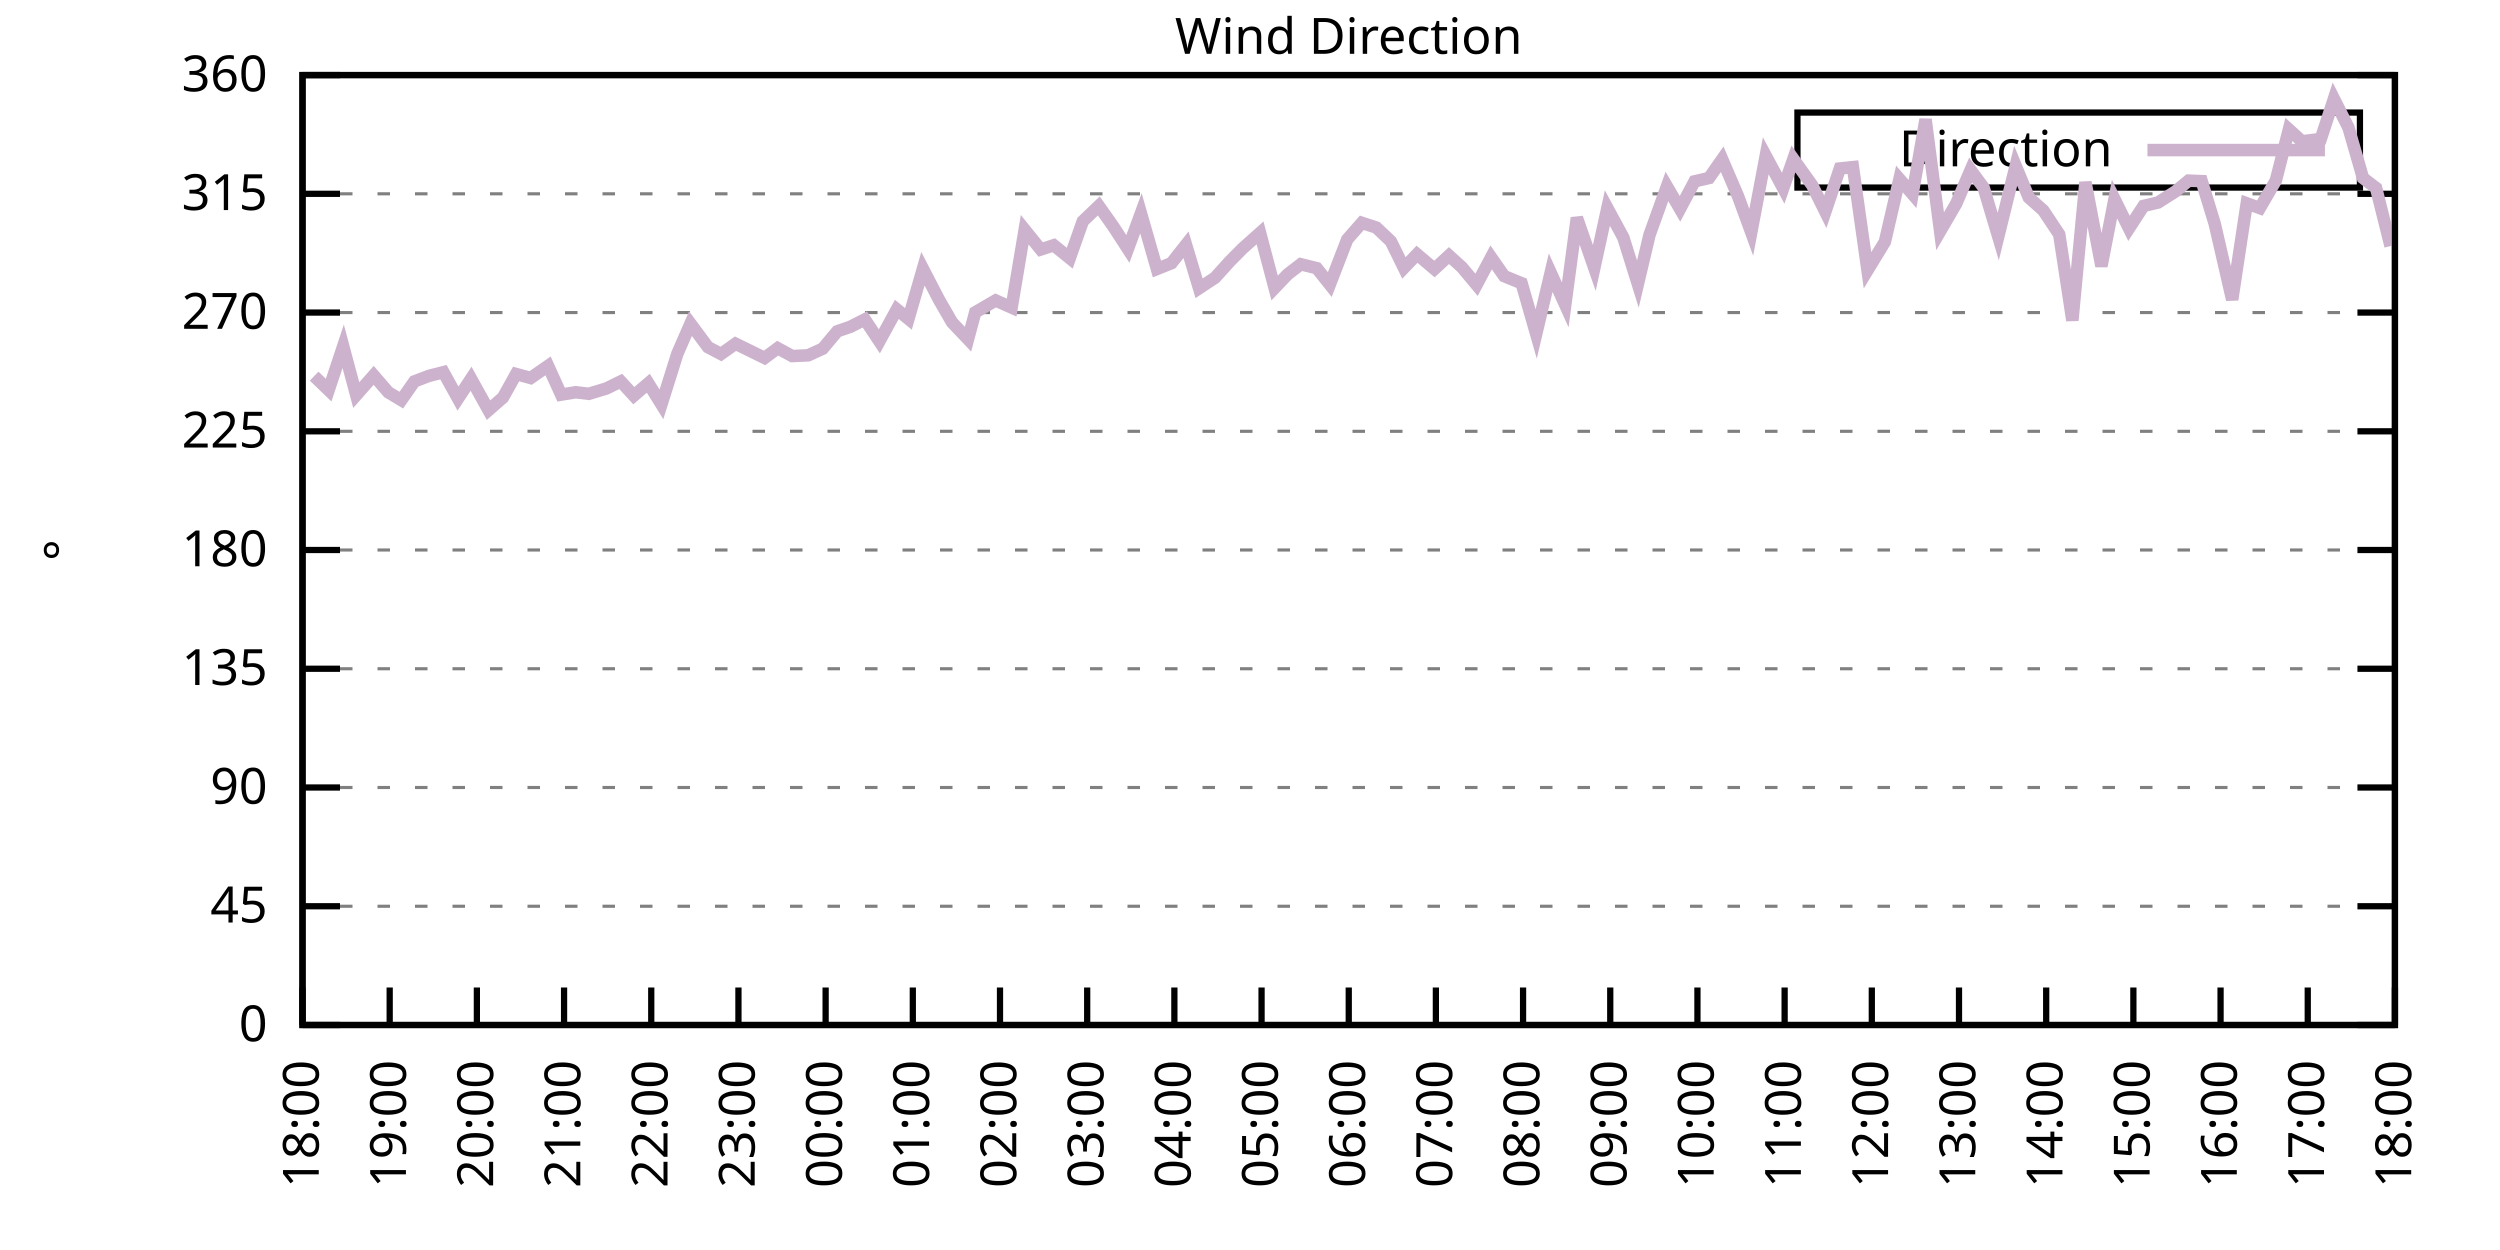
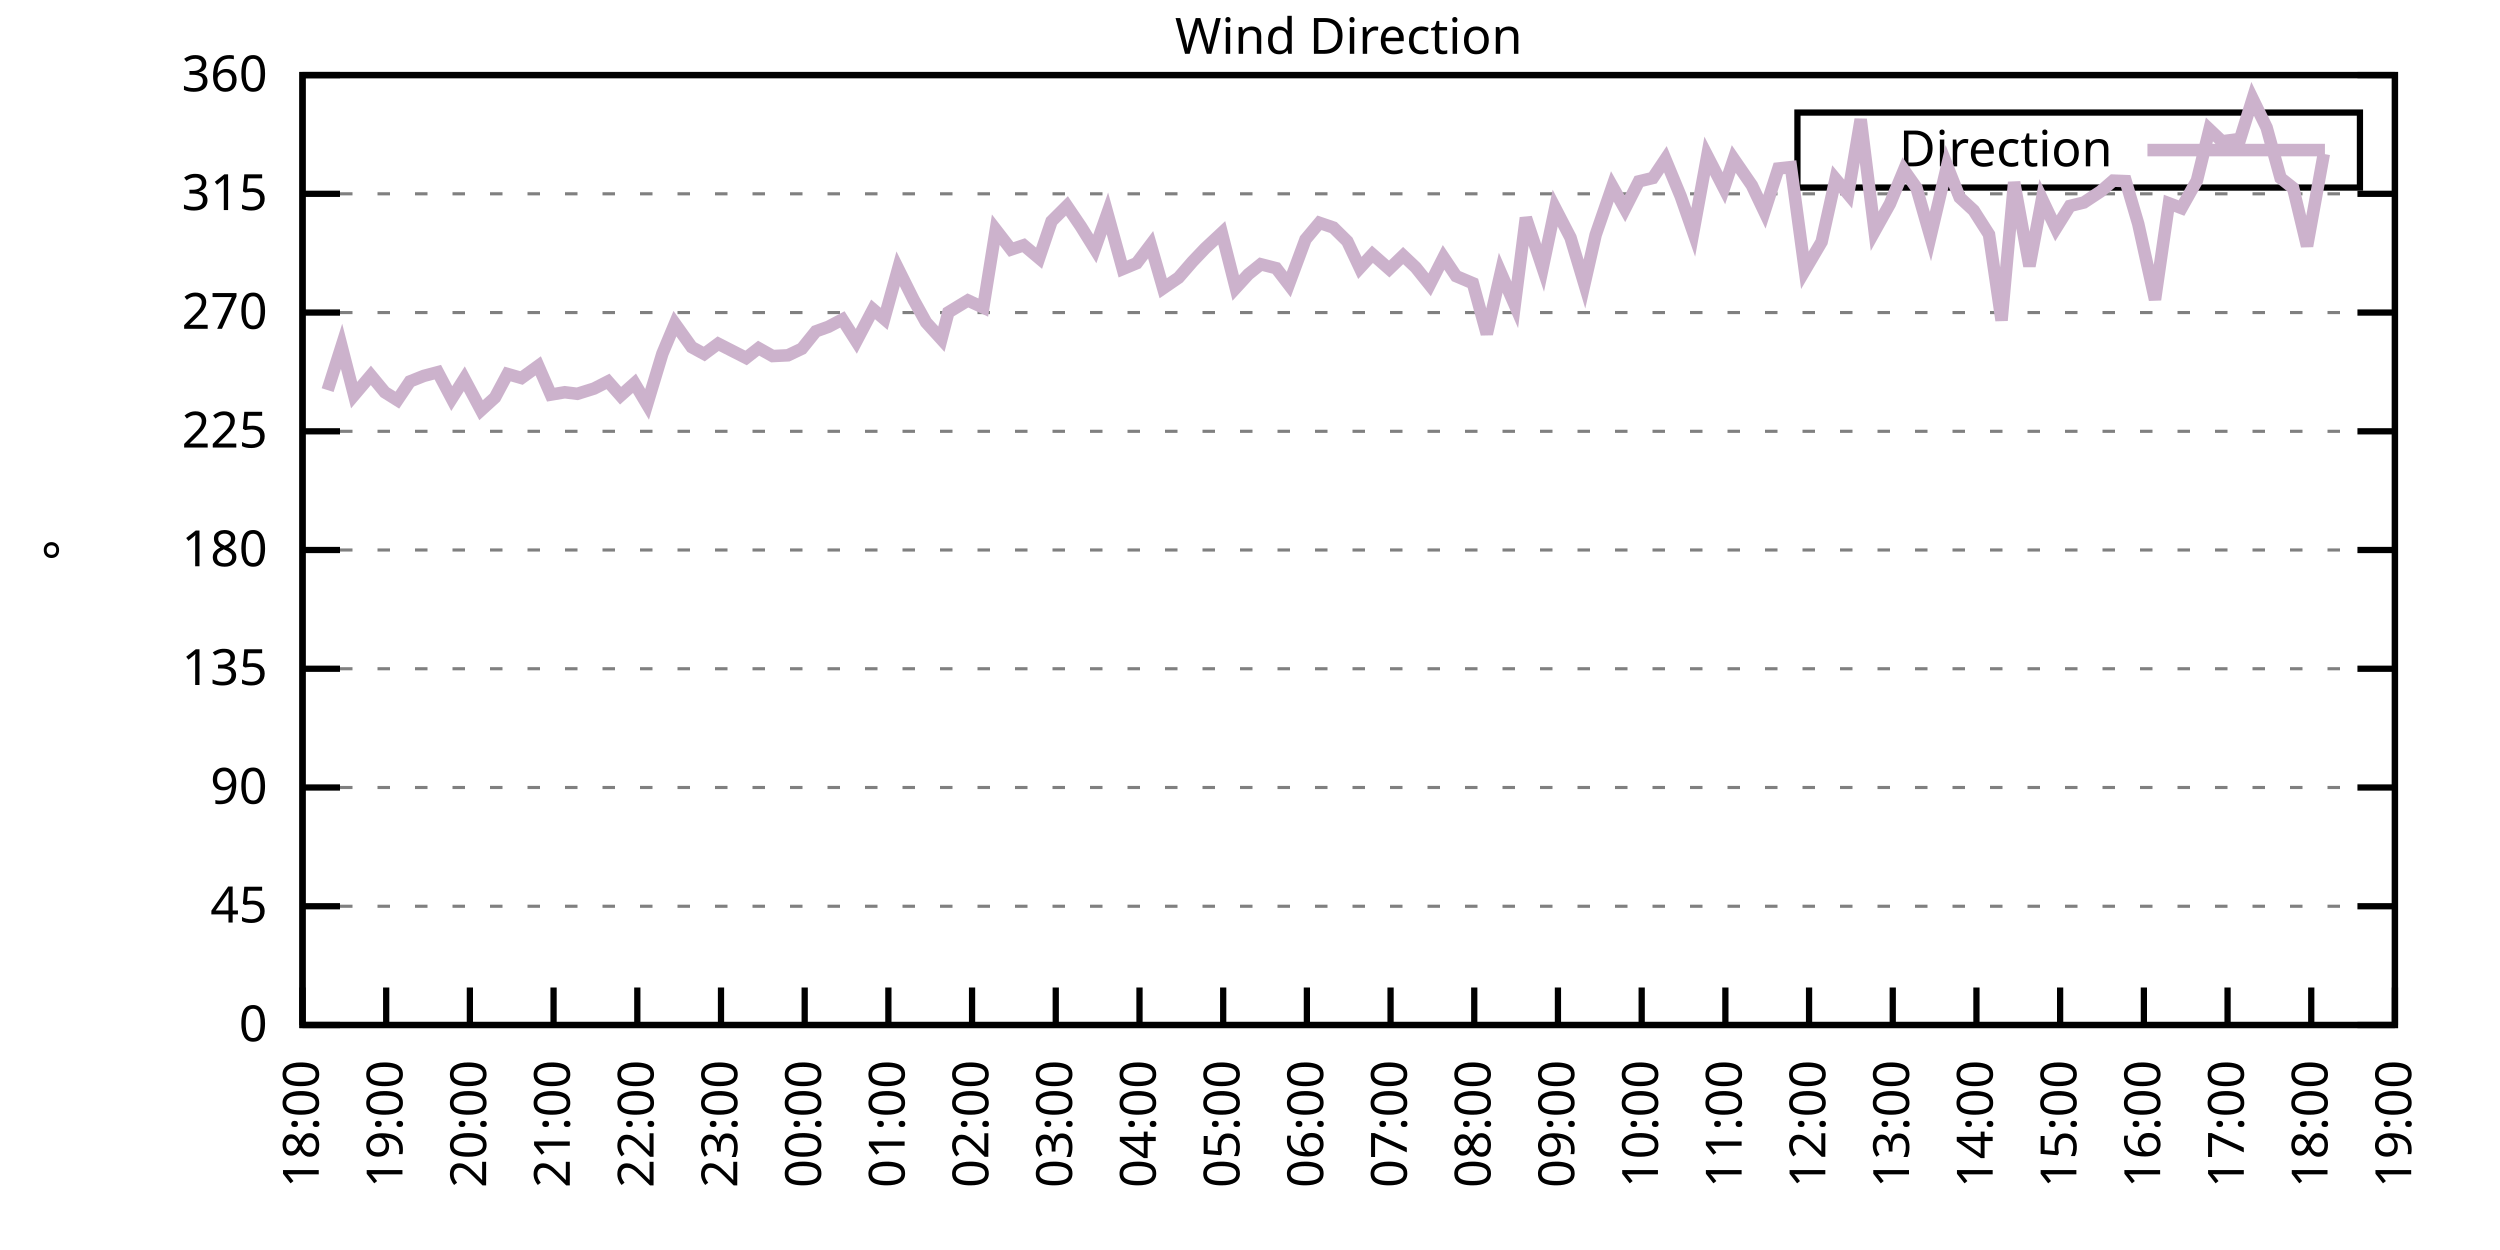
<svg xmlns="http://www.w3.org/2000/svg" xmlns:xlink="http://www.w3.org/1999/xlink" width="400" height="200" viewBox="0 0 400 200">
  <g id="gnuplot_canvas">
    <rect x="0" y="0" width="400" height="200" fill="none" />
    <defs>
      <circle id="gpDot" r="0.5" stroke-width="0.5" stroke="currentColor" />
      <path id="gpPt0" stroke-width="0.333" stroke="currentColor" d="M-1,0 h2 M0,-1 v2" />
      <path id="gpPt1" stroke-width="0.333" stroke="currentColor" d="M-1,-1 L1,1 M1,-1 L-1,1" />
      <path id="gpPt2" stroke-width="0.333" stroke="currentColor" d="M-1,0 L1,0 M0,-1 L0,1 M-1,-1 L1,1 M-1,1 L1,-1" />
      <rect id="gpPt3" stroke-width="0.333" stroke="currentColor" x="-1" y="-1" width="2" height="2" />
      <rect id="gpPt4" stroke-width="0.333" stroke="currentColor" fill="currentColor" x="-1" y="-1" width="2" height="2" />
      <circle id="gpPt5" stroke-width="0.333" stroke="currentColor" cx="0" cy="0" r="1" />
      <use xlink:href="#gpPt5" id="gpPt6" fill="currentColor" stroke="none" />
      <path id="gpPt7" stroke-width="0.333" stroke="currentColor" d="M0,-1.33 L-1.33,0.67 L1.33,0.67 z" />
      <use xlink:href="#gpPt7" id="gpPt8" fill="currentColor" stroke="none" />
      <use xlink:href="#gpPt7" id="gpPt9" stroke="currentColor" transform="rotate(180)" />
      <use xlink:href="#gpPt9" id="gpPt10" fill="currentColor" stroke="none" />
      <use xlink:href="#gpPt3" id="gpPt11" stroke="currentColor" transform="rotate(45)" />
      <use xlink:href="#gpPt11" id="gpPt12" fill="currentColor" stroke="none" />
      <path id="gpPt13" stroke-width="0.333" stroke="currentColor" d="M0,1.330 L1.265,0.411 L0.782,-1.067 L-0.782,-1.076 L-1.265,0.411 z" />
      <use xlink:href="#gpPt13" id="gpPt14" fill="currentColor" stroke="none" />
      <filter id="textbox" filterUnits="objectBoundingBox" x="0" y="0" height="1" width="1">
        <feFlood flood-color="white" flood-opacity="1" result="bgnd" />
        <feComposite in="SourceGraphic" in2="bgnd" operator="atop" />
      </filter>
      <filter id="greybox" filterUnits="objectBoundingBox" x="0" y="0" height="1" width="1">
        <feFlood flood-color="lightgrey" flood-opacity="1" result="grey" />
        <feComposite in="SourceGraphic" in2="grey" operator="atop" />
      </filter>
    </defs>
    <g fill="none" color="white" stroke="currentColor" stroke-width="1.00" stroke-linecap="butt" stroke-linejoin="miter">
</g>
    <g fill="none" color="black" stroke="currentColor" stroke-width="1.00" stroke-linecap="butt" stroke-linejoin="miter">
      <g stroke="none" shape-rendering="crispEdges">
        <polygon fill="rgb(255, 255, 255)" points="48.40,164.00 383.18,164.00 383.18,12.02 48.40,12.02 " />
      </g>
    </g>
    <g fill="none" color="black" stroke="currentColor" stroke-width="1.00" stroke-linecap="butt" stroke-linejoin="miter">
</g>
    <g fill="none" color="black" stroke="black" stroke-width="0.50" stroke-linecap="butt" stroke-linejoin="miter">
</g>
    <g fill="none" color="gray" stroke="currentColor" stroke-width="0.50" stroke-linecap="butt" stroke-linejoin="miter">
      <path stroke="gray" stroke-dasharray="2,4" class="gridline" d="M48.40,164.00 L383.19,164.00  " />
    </g>
    <g fill="none" color="gray" stroke="gray" stroke-width="1.00" stroke-linecap="butt" stroke-linejoin="miter">
</g>
    <g fill="none" color="black" stroke="currentColor" stroke-width="1.00" stroke-linecap="butt" stroke-linejoin="miter">
      <path stroke="black" d="M48.40,164.00 L54.40,164.00 M383.19,164.00 L377.19,164.00  " />
      <g transform="translate(42.80,166.60)" stroke="none" fill="black" font-family="Sans" font-size="8.00" text-anchor="end">
        <text>
          <tspan font-family="Sans"> 0</tspan>
        </text>
      </g>
    </g>
    <g fill="none" color="black" stroke="currentColor" stroke-width="1.00" stroke-linecap="butt" stroke-linejoin="miter">
</g>
    <g fill="none" color="black" stroke="black" stroke-width="0.50" stroke-linecap="butt" stroke-linejoin="miter">
</g>
    <g fill="none" color="gray" stroke="currentColor" stroke-width="0.50" stroke-linecap="butt" stroke-linejoin="miter">
      <path stroke="gray" stroke-dasharray="2,4" class="gridline" d="M48.40,145.00 L383.19,145.00  " />
    </g>
    <g fill="none" color="gray" stroke="gray" stroke-width="1.00" stroke-linecap="butt" stroke-linejoin="miter">
</g>
    <g fill="none" color="black" stroke="currentColor" stroke-width="1.00" stroke-linecap="butt" stroke-linejoin="miter">
      <path stroke="black" d="M48.40,145.00 L54.40,145.00 M383.19,145.00 L377.19,145.00  " />
      <g transform="translate(42.80,147.60)" stroke="none" fill="black" font-family="Sans" font-size="8.00" text-anchor="end">
        <text>
          <tspan font-family="Sans"> 45</tspan>
        </text>
      </g>
    </g>
    <g fill="none" color="black" stroke="currentColor" stroke-width="1.00" stroke-linecap="butt" stroke-linejoin="miter">
</g>
    <g fill="none" color="black" stroke="black" stroke-width="0.50" stroke-linecap="butt" stroke-linejoin="miter">
</g>
    <g fill="none" color="gray" stroke="currentColor" stroke-width="0.50" stroke-linecap="butt" stroke-linejoin="miter">
      <path stroke="gray" stroke-dasharray="2,4" class="gridline" d="M48.40,126.00 L383.19,126.00  " />
    </g>
    <g fill="none" color="gray" stroke="gray" stroke-width="1.00" stroke-linecap="butt" stroke-linejoin="miter">
</g>
    <g fill="none" color="black" stroke="currentColor" stroke-width="1.00" stroke-linecap="butt" stroke-linejoin="miter">
      <path stroke="black" d="M48.40,126.00 L54.40,126.00 M383.19,126.00 L377.19,126.00  " />
      <g transform="translate(42.80,128.60)" stroke="none" fill="black" font-family="Sans" font-size="8.00" text-anchor="end">
        <text>
          <tspan font-family="Sans"> 90</tspan>
        </text>
      </g>
    </g>
    <g fill="none" color="black" stroke="currentColor" stroke-width="1.00" stroke-linecap="butt" stroke-linejoin="miter">
</g>
    <g fill="none" color="black" stroke="black" stroke-width="0.50" stroke-linecap="butt" stroke-linejoin="miter">
</g>
    <g fill="none" color="gray" stroke="currentColor" stroke-width="0.50" stroke-linecap="butt" stroke-linejoin="miter">
      <path stroke="gray" stroke-dasharray="2,4" class="gridline" d="M48.40,107.00 L383.19,107.00  " />
    </g>
    <g fill="none" color="gray" stroke="gray" stroke-width="1.00" stroke-linecap="butt" stroke-linejoin="miter">
</g>
    <g fill="none" color="black" stroke="currentColor" stroke-width="1.00" stroke-linecap="butt" stroke-linejoin="miter">
      <path stroke="black" d="M48.40,107.00 L54.40,107.00 M383.19,107.00 L377.19,107.00  " />
      <g transform="translate(42.80,109.60)" stroke="none" fill="black" font-family="Sans" font-size="8.00" text-anchor="end">
        <text>
          <tspan font-family="Sans"> 135</tspan>
        </text>
      </g>
    </g>
    <g fill="none" color="black" stroke="currentColor" stroke-width="1.00" stroke-linecap="butt" stroke-linejoin="miter">
</g>
    <g fill="none" color="black" stroke="black" stroke-width="0.50" stroke-linecap="butt" stroke-linejoin="miter">
</g>
    <g fill="none" color="gray" stroke="currentColor" stroke-width="0.50" stroke-linecap="butt" stroke-linejoin="miter">
      <path stroke="gray" stroke-dasharray="2,4" class="gridline" d="M48.40,88.00 L383.19,88.00  " />
    </g>
    <g fill="none" color="gray" stroke="gray" stroke-width="1.00" stroke-linecap="butt" stroke-linejoin="miter">
</g>
    <g fill="none" color="black" stroke="currentColor" stroke-width="1.00" stroke-linecap="butt" stroke-linejoin="miter">
      <path stroke="black" d="M48.40,88.00 L54.40,88.00 M383.19,88.00 L377.19,88.00  " />
      <g transform="translate(42.80,90.60)" stroke="none" fill="black" font-family="Sans" font-size="8.00" text-anchor="end">
        <text>
          <tspan font-family="Sans"> 180</tspan>
        </text>
      </g>
    </g>
    <g fill="none" color="black" stroke="currentColor" stroke-width="1.00" stroke-linecap="butt" stroke-linejoin="miter">
</g>
    <g fill="none" color="black" stroke="black" stroke-width="0.50" stroke-linecap="butt" stroke-linejoin="miter">
</g>
    <g fill="none" color="gray" stroke="currentColor" stroke-width="0.50" stroke-linecap="butt" stroke-linejoin="miter">
      <path stroke="gray" stroke-dasharray="2,4" class="gridline" d="M48.40,69.01 L383.19,69.01  " />
    </g>
    <g fill="none" color="gray" stroke="gray" stroke-width="1.00" stroke-linecap="butt" stroke-linejoin="miter">
</g>
    <g fill="none" color="black" stroke="currentColor" stroke-width="1.00" stroke-linecap="butt" stroke-linejoin="miter">
      <path stroke="black" d="M48.40,69.01 L54.40,69.01 M383.19,69.01 L377.19,69.01  " />
      <g transform="translate(42.80,71.61)" stroke="none" fill="black" font-family="Sans" font-size="8.00" text-anchor="end">
        <text>
          <tspan font-family="Sans"> 225</tspan>
        </text>
      </g>
    </g>
    <g fill="none" color="black" stroke="currentColor" stroke-width="1.00" stroke-linecap="butt" stroke-linejoin="miter">
</g>
    <g fill="none" color="black" stroke="black" stroke-width="0.50" stroke-linecap="butt" stroke-linejoin="miter">
</g>
    <g fill="none" color="gray" stroke="currentColor" stroke-width="0.50" stroke-linecap="butt" stroke-linejoin="miter">
      <path stroke="gray" stroke-dasharray="2,4" class="gridline" d="M48.40,50.01 L383.19,50.01  " />
    </g>
    <g fill="none" color="gray" stroke="gray" stroke-width="1.00" stroke-linecap="butt" stroke-linejoin="miter">
</g>
    <g fill="none" color="black" stroke="currentColor" stroke-width="1.00" stroke-linecap="butt" stroke-linejoin="miter">
      <path stroke="black" d="M48.40,50.01 L54.40,50.01 M383.19,50.01 L377.19,50.01  " />
      <g transform="translate(42.80,52.61)" stroke="none" fill="black" font-family="Sans" font-size="8.00" text-anchor="end">
        <text>
          <tspan font-family="Sans"> 270</tspan>
        </text>
      </g>
    </g>
    <g fill="none" color="black" stroke="currentColor" stroke-width="1.00" stroke-linecap="butt" stroke-linejoin="miter">
</g>
    <g fill="none" color="black" stroke="black" stroke-width="0.50" stroke-linecap="butt" stroke-linejoin="miter">
</g>
    <g fill="none" color="gray" stroke="currentColor" stroke-width="0.50" stroke-linecap="butt" stroke-linejoin="miter">
      <path stroke="gray" stroke-dasharray="2,4" class="gridline" d="M48.40,31.01 L383.19,31.01  " />
    </g>
    <g fill="none" color="gray" stroke="gray" stroke-width="1.00" stroke-linecap="butt" stroke-linejoin="miter">
</g>
    <g fill="none" color="black" stroke="currentColor" stroke-width="1.00" stroke-linecap="butt" stroke-linejoin="miter">
      <path stroke="black" d="M48.40,31.01 L54.40,31.01 M383.19,31.01 L377.19,31.01  " />
      <g transform="translate(42.80,33.61)" stroke="none" fill="black" font-family="Sans" font-size="8.00" text-anchor="end">
        <text>
          <tspan font-family="Sans"> 315</tspan>
        </text>
      </g>
    </g>
    <g fill="none" color="black" stroke="currentColor" stroke-width="1.00" stroke-linecap="butt" stroke-linejoin="miter">
</g>
    <g fill="none" color="black" stroke="black" stroke-width="0.50" stroke-linecap="butt" stroke-linejoin="miter">
</g>
    <g fill="none" color="gray" stroke="currentColor" stroke-width="0.50" stroke-linecap="butt" stroke-linejoin="miter">
      <path stroke="gray" stroke-dasharray="2,4" class="gridline" d="M48.40,12.01 L383.19,12.01  " />
    </g>
    <g fill="none" color="gray" stroke="gray" stroke-width="1.00" stroke-linecap="butt" stroke-linejoin="miter">
</g>
    <g fill="none" color="black" stroke="currentColor" stroke-width="1.00" stroke-linecap="butt" stroke-linejoin="miter">
      <path stroke="black" d="M48.40,12.01 L54.40,12.01 M383.19,12.01 L377.19,12.01  " />
      <g transform="translate(42.80,14.61)" stroke="none" fill="black" font-family="Sans" font-size="8.00" text-anchor="end">
        <text>
          <tspan font-family="Sans"> 360</tspan>
        </text>
      </g>
    </g>
    <g fill="none" color="black" stroke="currentColor" stroke-width="1.00" stroke-linecap="butt" stroke-linejoin="miter">
      <path stroke="black" d="M48.40,164.00 L48.40,158.00  " />
      <g transform="translate(51.00,169.60) rotate(270.00)" stroke="none" fill="black" font-family="Sans" font-size="8.00" text-anchor="end">
        <text>
          <tspan font-family="Sans">18:00</tspan>
        </text>
      </g>
    </g>
    <g fill="none" color="black" stroke="currentColor" stroke-width="1.00" stroke-linecap="butt" stroke-linejoin="miter">
-       <path stroke="black" d="M62.35,164.00 L62.35,158.00  " />
-       <g transform="translate(64.95,169.60) rotate(270.00)" stroke="none" fill="black" font-family="Sans" font-size="8.00" text-anchor="end">
+       <path stroke="black" d="M61.79,164.00 L61.79,158.00  " />
+       <g transform="translate(64.39,169.60) rotate(270.00)" stroke="none" fill="black" font-family="Sans" font-size="8.00" text-anchor="end">
        <text>
          <tspan font-family="Sans">19:00</tspan>
        </text>
      </g>
    </g>
    <g fill="none" color="black" stroke="currentColor" stroke-width="1.00" stroke-linecap="butt" stroke-linejoin="miter">
-       <path stroke="black" d="M76.30,164.00 L76.30,158.00  " />
-       <g transform="translate(78.90,169.60) rotate(270.00)" stroke="none" fill="black" font-family="Sans" font-size="8.00" text-anchor="end">
+       <path stroke="black" d="M75.18,164.00 L75.18,158.00  " />
+       <g transform="translate(77.78,169.60) rotate(270.00)" stroke="none" fill="black" font-family="Sans" font-size="8.00" text-anchor="end">
        <text>
          <tspan font-family="Sans">20:00</tspan>
        </text>
      </g>
    </g>
    <g fill="none" color="black" stroke="currentColor" stroke-width="1.00" stroke-linecap="butt" stroke-linejoin="miter">
-       <path stroke="black" d="M90.25,164.00 L90.25,158.00  " />
-       <g transform="translate(92.85,169.60) rotate(270.00)" stroke="none" fill="black" font-family="Sans" font-size="8.00" text-anchor="end">
+       <path stroke="black" d="M88.57,164.00 L88.57,158.00  " />
+       <g transform="translate(91.17,169.60) rotate(270.00)" stroke="none" fill="black" font-family="Sans" font-size="8.00" text-anchor="end">
        <text>
          <tspan font-family="Sans">21:00</tspan>
        </text>
      </g>
    </g>
    <g fill="none" color="black" stroke="currentColor" stroke-width="1.00" stroke-linecap="butt" stroke-linejoin="miter">
-       <path stroke="black" d="M104.20,164.00 L104.20,158.00  " />
-       <g transform="translate(106.80,169.60) rotate(270.00)" stroke="none" fill="black" font-family="Sans" font-size="8.00" text-anchor="end">
+       <path stroke="black" d="M101.97,164.00 L101.97,158.00  " />
+       <g transform="translate(104.57,169.60) rotate(270.00)" stroke="none" fill="black" font-family="Sans" font-size="8.00" text-anchor="end">
        <text>
          <tspan font-family="Sans">22:00</tspan>
        </text>
      </g>
    </g>
    <g fill="none" color="black" stroke="currentColor" stroke-width="1.00" stroke-linecap="butt" stroke-linejoin="miter">
-       <path stroke="black" d="M118.15,164.00 L118.15,158.00  " />
-       <g transform="translate(120.75,169.60) rotate(270.00)" stroke="none" fill="black" font-family="Sans" font-size="8.00" text-anchor="end">
+       <path stroke="black" d="M115.36,164.00 L115.36,158.00  " />
+       <g transform="translate(117.96,169.60) rotate(270.00)" stroke="none" fill="black" font-family="Sans" font-size="8.00" text-anchor="end">
        <text>
          <tspan font-family="Sans">23:00</tspan>
        </text>
      </g>
    </g>
    <g fill="none" color="black" stroke="currentColor" stroke-width="1.00" stroke-linecap="butt" stroke-linejoin="miter">
-       <path stroke="black" d="M132.10,164.00 L132.10,158.00  " />
-       <g transform="translate(134.70,169.60) rotate(270.00)" stroke="none" fill="black" font-family="Sans" font-size="8.00" text-anchor="end">
+       <path stroke="black" d="M128.75,164.00 L128.75,158.00  " />
+       <g transform="translate(131.35,169.60) rotate(270.00)" stroke="none" fill="black" font-family="Sans" font-size="8.00" text-anchor="end">
        <text>
          <tspan font-family="Sans">00:00</tspan>
        </text>
      </g>
    </g>
    <g fill="none" color="black" stroke="currentColor" stroke-width="1.00" stroke-linecap="butt" stroke-linejoin="miter">
-       <path stroke="black" d="M146.05,164.00 L146.05,158.00  " />
-       <g transform="translate(148.65,169.60) rotate(270.00)" stroke="none" fill="black" font-family="Sans" font-size="8.00" text-anchor="end">
+       <path stroke="black" d="M142.14,164.00 L142.14,158.00  " />
+       <g transform="translate(144.74,169.60) rotate(270.00)" stroke="none" fill="black" font-family="Sans" font-size="8.00" text-anchor="end">
        <text>
          <tspan font-family="Sans">01:00</tspan>
        </text>
      </g>
    </g>
    <g fill="none" color="black" stroke="currentColor" stroke-width="1.00" stroke-linecap="butt" stroke-linejoin="miter">
-       <path stroke="black" d="M160.00,164.00 L160.00,158.00  " />
-       <g transform="translate(162.60,169.60) rotate(270.00)" stroke="none" fill="black" font-family="Sans" font-size="8.00" text-anchor="end">
+       <path stroke="black" d="M155.53,164.00 L155.53,158.00  " />
+       <g transform="translate(158.13,169.60) rotate(270.00)" stroke="none" fill="black" font-family="Sans" font-size="8.00" text-anchor="end">
        <text>
          <tspan font-family="Sans">02:00</tspan>
        </text>
      </g>
    </g>
    <g fill="none" color="black" stroke="currentColor" stroke-width="1.00" stroke-linecap="butt" stroke-linejoin="miter">
-       <path stroke="black" d="M173.95,164.00 L173.95,158.00  " />
-       <g transform="translate(176.55,169.60) rotate(270.00)" stroke="none" fill="black" font-family="Sans" font-size="8.00" text-anchor="end">
+       <path stroke="black" d="M168.92,164.00 L168.92,158.00  " />
+       <g transform="translate(171.52,169.60) rotate(270.00)" stroke="none" fill="black" font-family="Sans" font-size="8.00" text-anchor="end">
        <text>
          <tspan font-family="Sans">03:00</tspan>
        </text>
      </g>
    </g>
    <g fill="none" color="black" stroke="currentColor" stroke-width="1.00" stroke-linecap="butt" stroke-linejoin="miter">
-       <path stroke="black" d="M187.90,164.00 L187.90,158.00  " />
-       <g transform="translate(190.50,169.60) rotate(270.00)" stroke="none" fill="black" font-family="Sans" font-size="8.00" text-anchor="end">
+       <path stroke="black" d="M182.32,164.00 L182.32,158.00  " />
+       <g transform="translate(184.92,169.60) rotate(270.00)" stroke="none" fill="black" font-family="Sans" font-size="8.00" text-anchor="end">
        <text>
          <tspan font-family="Sans">04:00</tspan>
        </text>
      </g>
    </g>
    <g fill="none" color="black" stroke="currentColor" stroke-width="1.00" stroke-linecap="butt" stroke-linejoin="miter">
-       <path stroke="black" d="M201.85,164.00 L201.85,158.00  " />
-       <g transform="translate(204.45,169.60) rotate(270.00)" stroke="none" fill="black" font-family="Sans" font-size="8.00" text-anchor="end">
+       <path stroke="black" d="M195.71,164.00 L195.71,158.00  " />
+       <g transform="translate(198.31,169.60) rotate(270.00)" stroke="none" fill="black" font-family="Sans" font-size="8.00" text-anchor="end">
        <text>
          <tspan font-family="Sans">05:00</tspan>
        </text>
      </g>
    </g>
    <g fill="none" color="black" stroke="currentColor" stroke-width="1.00" stroke-linecap="butt" stroke-linejoin="miter">
-       <path stroke="black" d="M215.80,164.00 L215.80,158.00  " />
-       <g transform="translate(218.40,169.60) rotate(270.00)" stroke="none" fill="black" font-family="Sans" font-size="8.00" text-anchor="end">
+       <path stroke="black" d="M209.10,164.00 L209.10,158.00  " />
+       <g transform="translate(211.70,169.60) rotate(270.00)" stroke="none" fill="black" font-family="Sans" font-size="8.00" text-anchor="end">
        <text>
          <tspan font-family="Sans">06:00</tspan>
        </text>
      </g>
    </g>
    <g fill="none" color="black" stroke="currentColor" stroke-width="1.00" stroke-linecap="butt" stroke-linejoin="miter">
-       <path stroke="black" d="M229.74,164.00 L229.74,158.00  " />
-       <g transform="translate(232.34,169.60) rotate(270.00)" stroke="none" fill="black" font-family="Sans" font-size="8.00" text-anchor="end">
+       <path stroke="black" d="M222.49,164.00 L222.49,158.00  " />
+       <g transform="translate(225.09,169.60) rotate(270.00)" stroke="none" fill="black" font-family="Sans" font-size="8.00" text-anchor="end">
        <text>
          <tspan font-family="Sans">07:00</tspan>
        </text>
      </g>
    </g>
    <g fill="none" color="black" stroke="currentColor" stroke-width="1.00" stroke-linecap="butt" stroke-linejoin="miter">
-       <path stroke="black" d="M243.69,164.00 L243.69,158.00  " />
-       <g transform="translate(246.29,169.60) rotate(270.00)" stroke="none" fill="black" font-family="Sans" font-size="8.00" text-anchor="end">
+       <path stroke="black" d="M235.88,164.00 L235.88,158.00  " />
+       <g transform="translate(238.48,169.60) rotate(270.00)" stroke="none" fill="black" font-family="Sans" font-size="8.00" text-anchor="end">
        <text>
          <tspan font-family="Sans">08:00</tspan>
        </text>
      </g>
    </g>
    <g fill="none" color="black" stroke="currentColor" stroke-width="1.00" stroke-linecap="butt" stroke-linejoin="miter">
-       <path stroke="black" d="M257.64,164.00 L257.64,158.00  " />
-       <g transform="translate(260.24,169.60) rotate(270.00)" stroke="none" fill="black" font-family="Sans" font-size="8.00" text-anchor="end">
+       <path stroke="black" d="M249.27,164.00 L249.27,158.00  " />
+       <g transform="translate(251.87,169.60) rotate(270.00)" stroke="none" fill="black" font-family="Sans" font-size="8.00" text-anchor="end">
        <text>
          <tspan font-family="Sans">09:00</tspan>
        </text>
      </g>
    </g>
    <g fill="none" color="black" stroke="currentColor" stroke-width="1.00" stroke-linecap="butt" stroke-linejoin="miter">
-       <path stroke="black" d="M271.59,164.00 L271.59,158.00  " />
-       <g transform="translate(274.19,169.60) rotate(270.00)" stroke="none" fill="black" font-family="Sans" font-size="8.00" text-anchor="end">
+       <path stroke="black" d="M262.67,164.00 L262.67,158.00  " />
+       <g transform="translate(265.27,169.60) rotate(270.00)" stroke="none" fill="black" font-family="Sans" font-size="8.00" text-anchor="end">
        <text>
          <tspan font-family="Sans">10:00</tspan>
        </text>
      </g>
    </g>
    <g fill="none" color="black" stroke="currentColor" stroke-width="1.00" stroke-linecap="butt" stroke-linejoin="miter">
-       <path stroke="black" d="M285.54,164.00 L285.54,158.00  " />
-       <g transform="translate(288.14,169.60) rotate(270.00)" stroke="none" fill="black" font-family="Sans" font-size="8.00" text-anchor="end">
+       <path stroke="black" d="M276.06,164.00 L276.06,158.00  " />
+       <g transform="translate(278.66,169.60) rotate(270.00)" stroke="none" fill="black" font-family="Sans" font-size="8.00" text-anchor="end">
        <text>
          <tspan font-family="Sans">11:00</tspan>
        </text>
      </g>
    </g>
    <g fill="none" color="black" stroke="currentColor" stroke-width="1.00" stroke-linecap="butt" stroke-linejoin="miter">
-       <path stroke="black" d="M299.49,164.00 L299.49,158.00  " />
-       <g transform="translate(302.09,169.60) rotate(270.00)" stroke="none" fill="black" font-family="Sans" font-size="8.00" text-anchor="end">
+       <path stroke="black" d="M289.45,164.00 L289.45,158.00  " />
+       <g transform="translate(292.05,169.60) rotate(270.00)" stroke="none" fill="black" font-family="Sans" font-size="8.00" text-anchor="end">
        <text>
          <tspan font-family="Sans">12:00</tspan>
        </text>
      </g>
    </g>
    <g fill="none" color="black" stroke="currentColor" stroke-width="1.00" stroke-linecap="butt" stroke-linejoin="miter">
-       <path stroke="black" d="M313.44,164.00 L313.44,158.00  " />
-       <g transform="translate(316.04,169.60) rotate(270.00)" stroke="none" fill="black" font-family="Sans" font-size="8.00" text-anchor="end">
+       <path stroke="black" d="M302.84,164.00 L302.84,158.00  " />
+       <g transform="translate(305.44,169.60) rotate(270.00)" stroke="none" fill="black" font-family="Sans" font-size="8.00" text-anchor="end">
        <text>
          <tspan font-family="Sans">13:00</tspan>
        </text>
      </g>
    </g>
    <g fill="none" color="black" stroke="currentColor" stroke-width="1.00" stroke-linecap="butt" stroke-linejoin="miter">
-       <path stroke="black" d="M327.39,164.00 L327.39,158.00  " />
-       <g transform="translate(329.99,169.60) rotate(270.00)" stroke="none" fill="black" font-family="Sans" font-size="8.00" text-anchor="end">
+       <path stroke="black" d="M316.23,164.00 L316.23,158.00  " />
+       <g transform="translate(318.83,169.60) rotate(270.00)" stroke="none" fill="black" font-family="Sans" font-size="8.00" text-anchor="end">
        <text>
          <tspan font-family="Sans">14:00</tspan>
        </text>
      </g>
    </g>
    <g fill="none" color="black" stroke="currentColor" stroke-width="1.00" stroke-linecap="butt" stroke-linejoin="miter">
-       <path stroke="black" d="M341.34,164.00 L341.34,158.00  " />
-       <g transform="translate(343.94,169.60) rotate(270.00)" stroke="none" fill="black" font-family="Sans" font-size="8.00" text-anchor="end">
+       <path stroke="black" d="M329.62,164.00 L329.62,158.00  " />
+       <g transform="translate(332.22,169.60) rotate(270.00)" stroke="none" fill="black" font-family="Sans" font-size="8.00" text-anchor="end">
        <text>
          <tspan font-family="Sans">15:00</tspan>
        </text>
      </g>
    </g>
    <g fill="none" color="black" stroke="currentColor" stroke-width="1.00" stroke-linecap="butt" stroke-linejoin="miter">
-       <path stroke="black" d="M355.29,164.00 L355.29,158.00  " />
-       <g transform="translate(357.89,169.60) rotate(270.00)" stroke="none" fill="black" font-family="Sans" font-size="8.00" text-anchor="end">
+       <path stroke="black" d="M343.02,164.00 L343.02,158.00  " />
+       <g transform="translate(345.62,169.60) rotate(270.00)" stroke="none" fill="black" font-family="Sans" font-size="8.00" text-anchor="end">
        <text>
          <tspan font-family="Sans">16:00</tspan>
        </text>
      </g>
    </g>
    <g fill="none" color="black" stroke="currentColor" stroke-width="1.00" stroke-linecap="butt" stroke-linejoin="miter">
-       <path stroke="black" d="M369.24,164.00 L369.24,158.00  " />
-       <g transform="translate(371.84,169.60) rotate(270.00)" stroke="none" fill="black" font-family="Sans" font-size="8.00" text-anchor="end">
+       <path stroke="black" d="M356.41,164.00 L356.41,158.00  " />
+       <g transform="translate(359.01,169.60) rotate(270.00)" stroke="none" fill="black" font-family="Sans" font-size="8.00" text-anchor="end">
        <text>
          <tspan font-family="Sans">17:00</tspan>
+         </text>
+       </g>
+     </g>
+     <g fill="none" color="black" stroke="currentColor" stroke-width="1.00" stroke-linecap="butt" stroke-linejoin="miter">
+       <path stroke="black" d="M369.80,164.00 L369.80,158.00  " />
+       <g transform="translate(372.40,169.60) rotate(270.00)" stroke="none" fill="black" font-family="Sans" font-size="8.00" text-anchor="end">
+         <text>
+           <tspan font-family="Sans">18:00</tspan>
        </text>
      </g>
    </g>
    <g fill="none" color="black" stroke="currentColor" stroke-width="1.00" stroke-linecap="butt" stroke-linejoin="miter">
      <path stroke="black" d="M383.19,164.00 L383.19,158.00  " />
      <g transform="translate(385.79,169.60) rotate(270.00)" stroke="none" fill="black" font-family="Sans" font-size="8.00" text-anchor="end">
        <text>
-           <tspan font-family="Sans">18:00</tspan>
+           <tspan font-family="Sans">19:00</tspan>
        </text>
      </g>
    </g>
    <g fill="none" color="black" stroke="currentColor" stroke-width="1.00" stroke-linecap="butt" stroke-linejoin="miter">
</g>
    <g fill="none" color="black" stroke="currentColor" stroke-width="1.00" stroke-linecap="butt" stroke-linejoin="miter">
      <path stroke="black" d="M48.40,12.01 L48.40,164.00 L383.19,164.00 L383.19,12.01 L48.40,12.01 Z  " />
    </g>
    <g fill="none" color="black" stroke="currentColor" stroke-width="1.00" stroke-linecap="butt" stroke-linejoin="miter">
</g>
    <g fill="none" color="black" stroke="currentColor" stroke-width="1.00" stroke-linecap="butt" stroke-linejoin="miter">
      <path stroke="black" d="M287.59,30.01 L287.59,18.01 L377.59,18.01 L377.59,30.01 L287.59,30.01 Z  " />
    </g>
    <g id="Wind_direction_plot_1">
      <g fill="none" color="white" stroke="black" stroke-width="2.00" stroke-linecap="butt" stroke-linejoin="miter">
</g>
      <g fill="none" color="black" stroke="currentColor" stroke-width="2.00" stroke-linecap="butt" stroke-linejoin="miter">
        <g transform="translate(337.99,26.61)" stroke="none" fill="black" font-family="Sans" font-size="8.00" text-anchor="end">
          <text>
            <tspan font-family="Sans">Direction</tspan>
          </text>
        </g>
      </g>
      <g fill="none" color="black" stroke="currentColor" stroke-width="2.00" stroke-linecap="butt" stroke-linejoin="miter">
-         <path stroke="rgb(204, 178, 204)" d="M343.59,24.01 L371.99,24.01 M50.26,60.18 L52.58,62.42 L54.91,55.41 L57.00,63.22 L59.79,60.06 L62.12,62.76   L64.21,64.02 L66.30,61.03 L68.63,60.14 L70.95,59.55 L73.28,63.77 L75.37,60.60 L78.16,65.63 L80.48,63.60   L82.58,59.84 L84.90,60.48 L87.69,58.54 L89.78,63.14 L92.11,62.76 L94.20,63.01 L96.99,62.17 L99.32,61.03   L101.41,63.31 L103.73,61.32 L105.83,64.70 L108.38,56.59 L110.48,51.78 L113.27,55.54 L115.36,56.64 L117.68,54.99   L120.01,56.13 L122.33,57.27 L124.43,55.71 L126.75,56.97 L129.31,56.85 L131.63,55.79 L133.96,53.01 L136.05,52.29   L138.37,51.11 L140.70,54.61 L143.49,49.50 L145.35,51.02 L147.67,43.00 L150.23,47.94 L152.32,51.57 L154.88,54.27   L156.04,49.97 L159.30,48.07 L161.86,49.21 L163.95,36.75 L166.51,39.92 L168.60,39.24 L171.16,41.31 L173.25,35.40   L175.81,32.95 L178.13,36.24 L180.46,39.83 L182.55,34.13 L185.11,43.04 L187.43,42.11 L189.76,39.16 L191.85,46.12   L194.41,44.43 L196.73,41.86 L198.82,39.75 L201.61,37.26 L203.94,46.08 L206.03,43.89 L208.12,42.28 L210.68,42.91   L212.77,45.53 L215.56,38.31 L217.89,35.65 L220.21,36.41 L222.54,38.61 L224.63,42.87 L226.72,40.68 L229.51,43.04   L231.84,40.89 L233.93,42.79 L236.25,45.57 L238.58,41.18 L240.67,44.18 L243.46,45.32 L245.79,53.43 L248.11,43.63   L250.44,48.78 L252.30,34.85 L255.09,42.87 L257.18,33.29 L259.74,38.02 L262.06,45.45 L263.92,37.59 L266.71,29.83   L268.80,33.42 L271.13,29.02 L273.45,28.48 L275.55,25.48 L278.10,31.43 L280.20,37.17 L282.52,24.93 L285.31,30.12   L286.94,25.44 L289.96,29.66 L292.05,33.88 L294.38,26.96 L296.47,26.74 L298.80,43.25 L301.58,38.69 L303.91,28.64   L306.00,31.05 L308.09,19.10 L310.42,37.00 L312.98,32.61 L315.30,27.21 L317.39,30.04 L319.72,37.85 L322.51,26.53   L324.60,31.60 L326.93,33.67 L329.48,37.51 L331.58,51.27 L333.67,29.15 L336.23,42.58 L338.32,31.85 L340.64,36.54   L342.97,32.95 L345.29,32.40 L348.08,30.63 L350.18,28.90 L352.27,28.98 L354.36,35.82 L357.15,47.94 L359.48,32.53   L361.57,33.29 L364.13,28.90 L366.22,20.71 L368.31,22.61 L371.33,22.23 L373.43,15.81 L375.75,20.41 L378.08,28.48   L380.17,30.08 L382.49,39.37  " />
+         <path stroke="rgb(204, 178, 204)" d="M343.59,24.01 L371.99,24.01 M52.42,62.42 L54.65,55.41 L56.66,63.22 L59.34,60.06 L61.57,62.76 L63.58,64.02   L65.59,61.03 L67.82,60.14 L70.05,59.55 L72.28,63.77 L74.29,60.60 L76.97,65.63 L79.20,63.60 L81.21,59.84   L83.44,60.48 L86.12,58.54 L88.13,63.14 L90.36,62.76 L92.37,63.01 L95.05,62.17 L97.28,61.03 L99.29,63.31   L101.52,61.32 L103.53,64.70 L105.98,56.59 L107.99,51.78 L110.67,55.54 L112.68,56.64 L114.91,54.99 L117.14,56.13   L119.38,57.27 L121.38,55.71 L123.62,56.97 L126.07,56.85 L128.30,55.79 L130.54,53.01 L132.54,52.29 L134.78,51.11   L137.01,54.61 L139.69,49.50 L141.47,51.02 L143.70,43.00 L146.16,47.94 L148.17,51.57 L150.62,54.27 L151.74,49.97   L154.86,48.07 L157.32,49.21 L159.33,36.75 L161.78,39.92 L163.79,39.24 L166.25,41.31 L168.25,35.40 L170.71,32.95   L172.94,36.24 L175.17,39.83 L177.18,34.13 L179.64,43.04 L181.87,42.11 L184.10,39.16 L186.11,46.12 L188.57,44.43   L190.80,41.86 L192.81,39.75 L195.48,37.26 L197.72,46.08 L199.73,43.89 L201.73,42.28 L204.19,42.91 L206.20,45.53   L208.88,38.31 L211.11,35.65 L213.34,36.41 L215.57,38.61 L217.58,42.87 L219.59,40.68 L222.27,43.04 L224.50,40.89   L226.51,42.79 L228.74,45.57 L230.97,41.18 L232.98,44.18 L235.66,45.32 L237.89,53.43 L240.12,43.63 L242.36,48.78   L244.14,34.85 L246.82,42.87 L248.83,33.29 L251.28,38.02 L253.51,45.45 L255.30,37.59 L257.98,29.83 L259.99,33.42   L262.22,29.02 L264.45,28.48 L266.46,25.48 L268.92,31.43 L270.92,37.17 L273.16,24.93 L275.83,30.12 L277.40,25.44   L280.30,29.66 L282.31,33.88 L284.54,26.96 L286.55,26.74 L288.78,43.25 L291.46,38.69 L293.69,28.64 L295.70,31.05   L297.71,19.10 L299.94,37.00 L302.39,32.61 L304.63,27.21 L306.63,30.04 L308.87,37.85 L311.54,26.53 L313.55,31.60   L315.79,33.67 L318.24,37.51 L320.25,51.27 L322.26,29.15 L324.71,42.58 L326.72,31.85 L328.95,36.54 L331.19,32.95   L333.42,32.40 L336.10,30.63 L338.10,28.90 L340.11,28.98 L342.12,35.82 L344.80,47.94 L347.03,32.53 L349.04,33.29   L351.50,28.90 L353.51,20.71 L355.51,22.61 L358.42,22.23 L360.42,15.81 L362.66,20.41 L364.89,28.48 L366.90,30.08   L369.13,39.37 L371.81,24.63  " />
      </g>
    </g>
    <g fill="none" color="black" stroke="currentColor" stroke-width="2.00" stroke-linecap="butt" stroke-linejoin="miter">
</g>
    <g fill="none" color="black" stroke="black" stroke-width="1.00" stroke-linecap="butt" stroke-linejoin="miter">
</g>
    <g fill="none" color="black" stroke="currentColor" stroke-width="1.00" stroke-linecap="butt" stroke-linejoin="miter">
      <path stroke="black" d="M48.40,12.01 L48.40,164.00 L383.19,164.00 L383.19,12.01 L48.40,12.01 Z  " />
      <g transform="translate(12.80,88.01) rotate(270.00)" stroke="none" fill="black" font-family="Sans" font-size="8.00" text-anchor="middle">
        <text>
          <tspan font-family="Sans">°</tspan>
        </text>
      </g>
    </g>
    <g fill="none" color="black" stroke="currentColor" stroke-width="1.00" stroke-linecap="butt" stroke-linejoin="miter">
</g>
    <g fill="none" color="black" stroke="currentColor" stroke-width="1.00" stroke-linecap="butt" stroke-linejoin="miter">
      <g transform="translate(215.79,8.61)" stroke="none" fill="black" font-family="Sans" font-size="8.00" text-anchor="middle">
        <text>
          <tspan font-family="Sans">Wind Direction</tspan>
        </text>
      </g>
    </g>
    <g fill="none" color="black" stroke="currentColor" stroke-width="1.00" stroke-linecap="butt" stroke-linejoin="miter">
</g>
  </g>
</svg>
